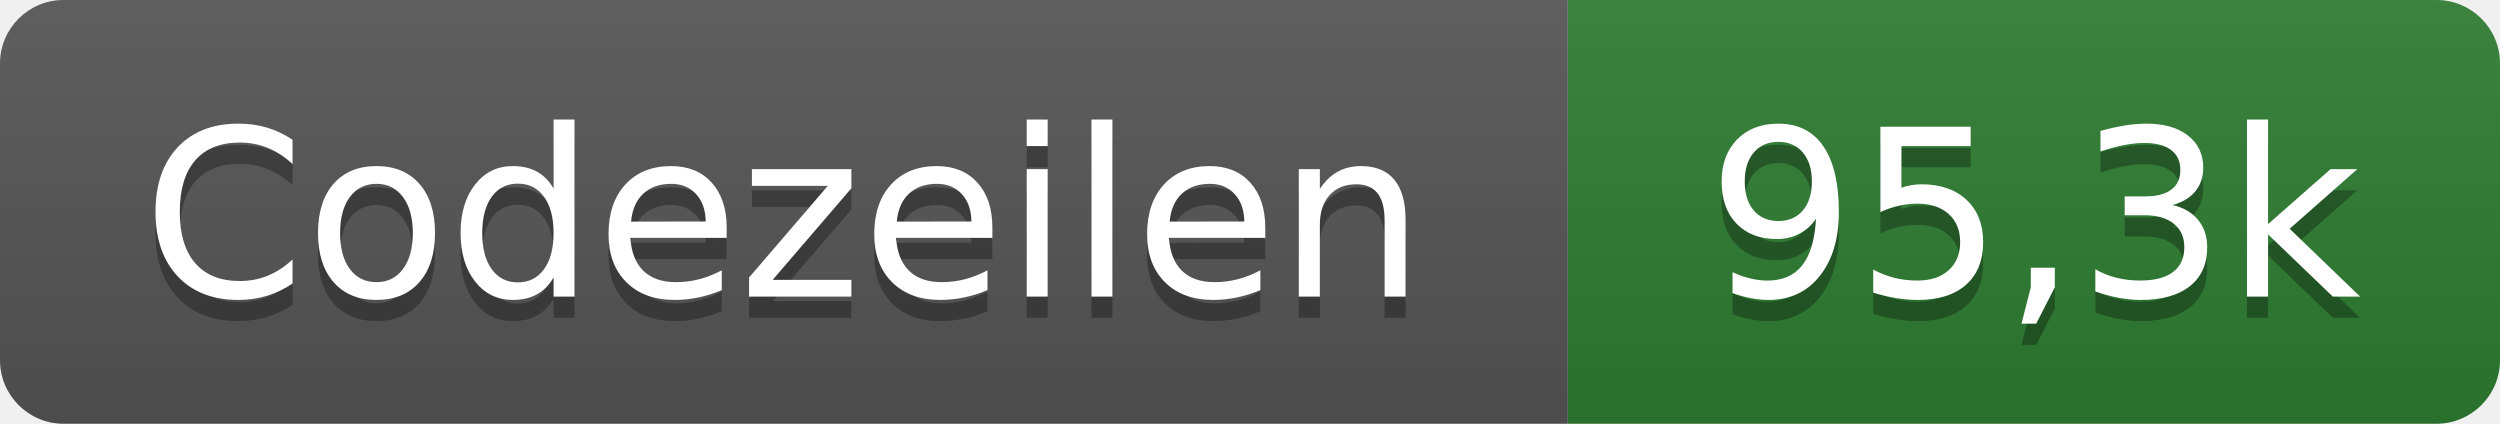
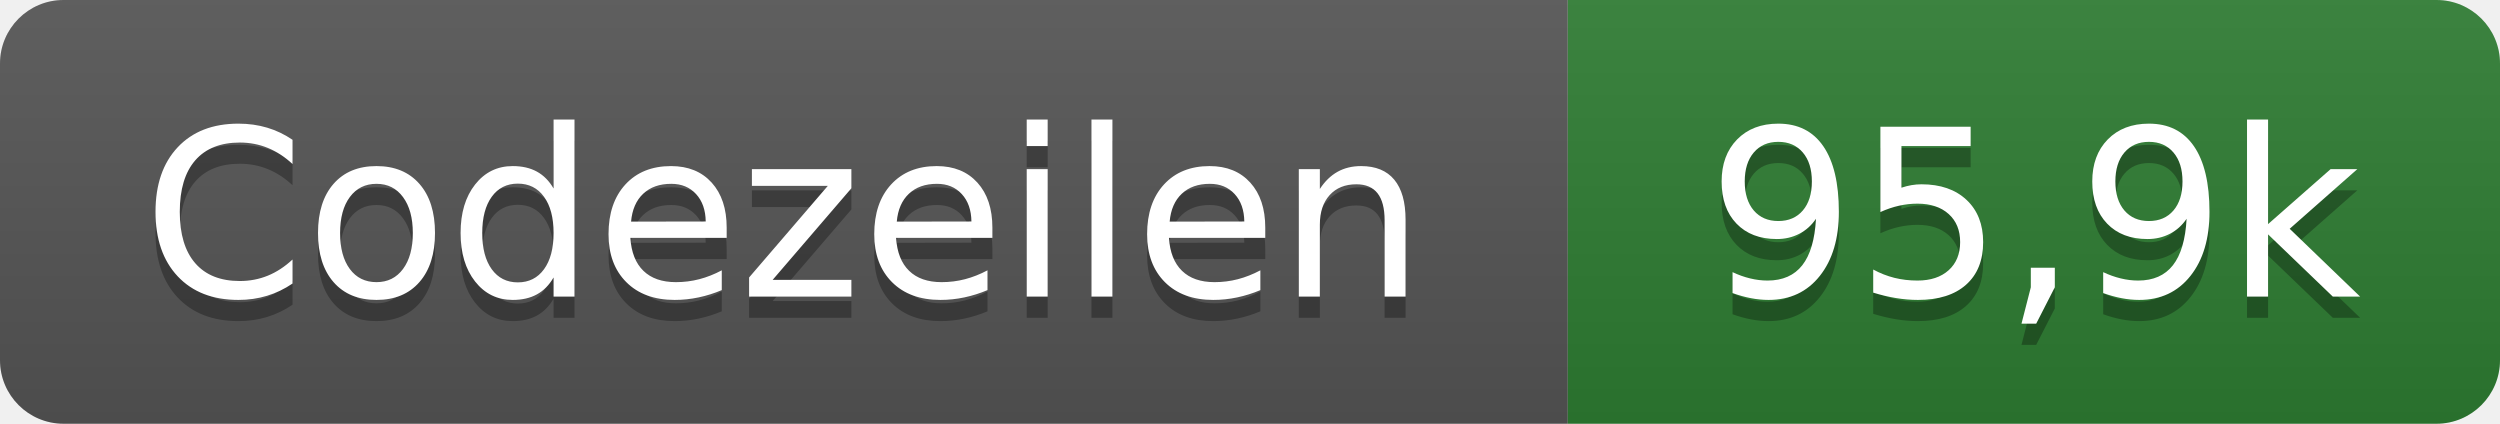
- <svg xmlns="http://www.w3.org/2000/svg" width="118" height="20" role="img" aria-label="Codezeilen: 95,3k">
+ <svg xmlns="http://www.w3.org/2000/svg" width="118" height="20" role="img" aria-label="Codezeilen: 95,9k">
  <linearGradient id="s" x2="0" y2="100%">
    <stop offset="0" stop-color="#bbb" stop-opacity=".1" />
    <stop offset="1" stop-opacity=".1" />
  </linearGradient>
  <clipPath id="r">
    <rect width="118" height="20" rx="3" fill="#fff" />
  </clipPath>
  <g clip-path="url(#r)">
    <rect width="74" height="20" fill="#555" />
    <rect x="74" width="44" height="20" fill="#2e7d32" />
    <rect width="118" height="20" fill="url(#s)" />
  </g>
  <g fill="#fff" text-anchor="middle" font-family="Verdana,Geneva,DejaVu Sans,sans-serif" text-rendering="geometricPrecision" font-size="110">
    <text x="370" y="150" fill="#010101" fill-opacity=".3" transform="scale(.1)" textLength="620">Codezeilen</text>
    <text x="370" y="140" transform="scale(.1)" textLength="620">Codezeilen</text>
-     <text x="960" y="150" fill="#010101" fill-opacity=".3" transform="scale(.1)" textLength="320">95,3k</text>
-     <text x="960" y="140" transform="scale(.1)" textLength="320">95,3k</text>
+     <text x="960" y="150" fill="#010101" fill-opacity=".3" transform="scale(.1)" textLength="320">95,9k</text>
+     <text x="960" y="140" transform="scale(.1)" textLength="320">95,9k</text>
  </g>
</svg>
